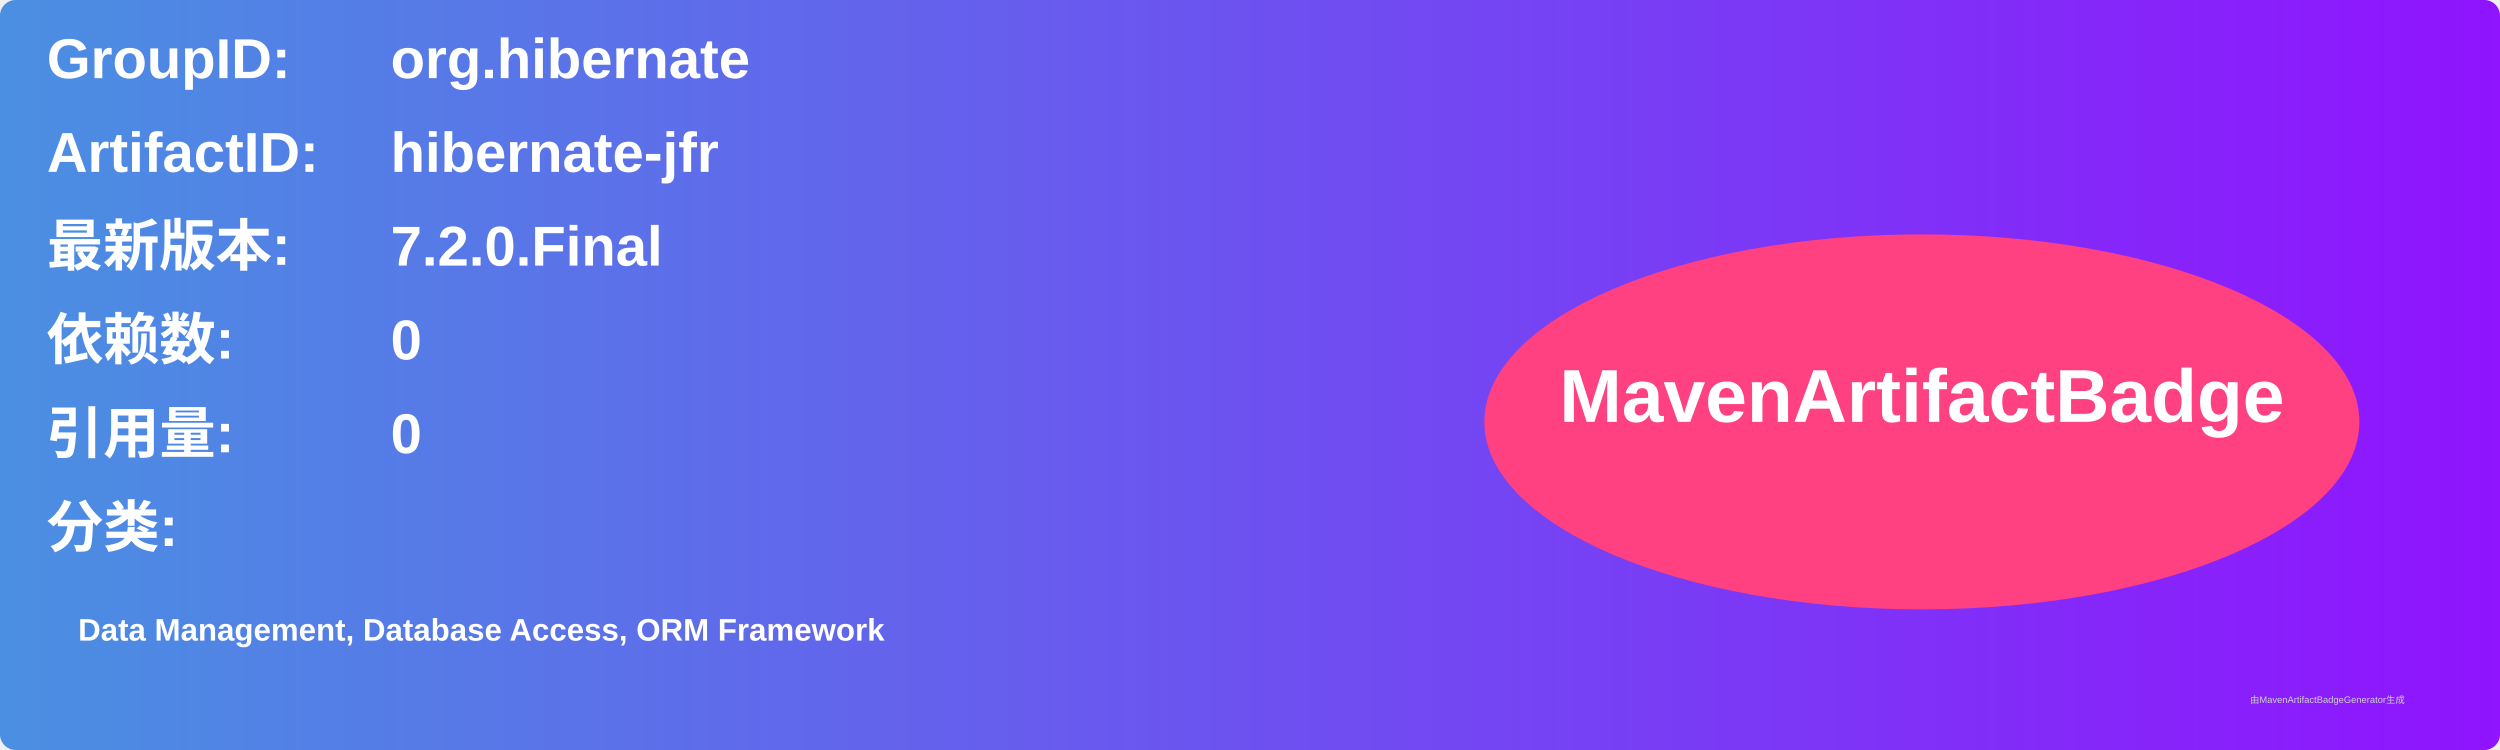
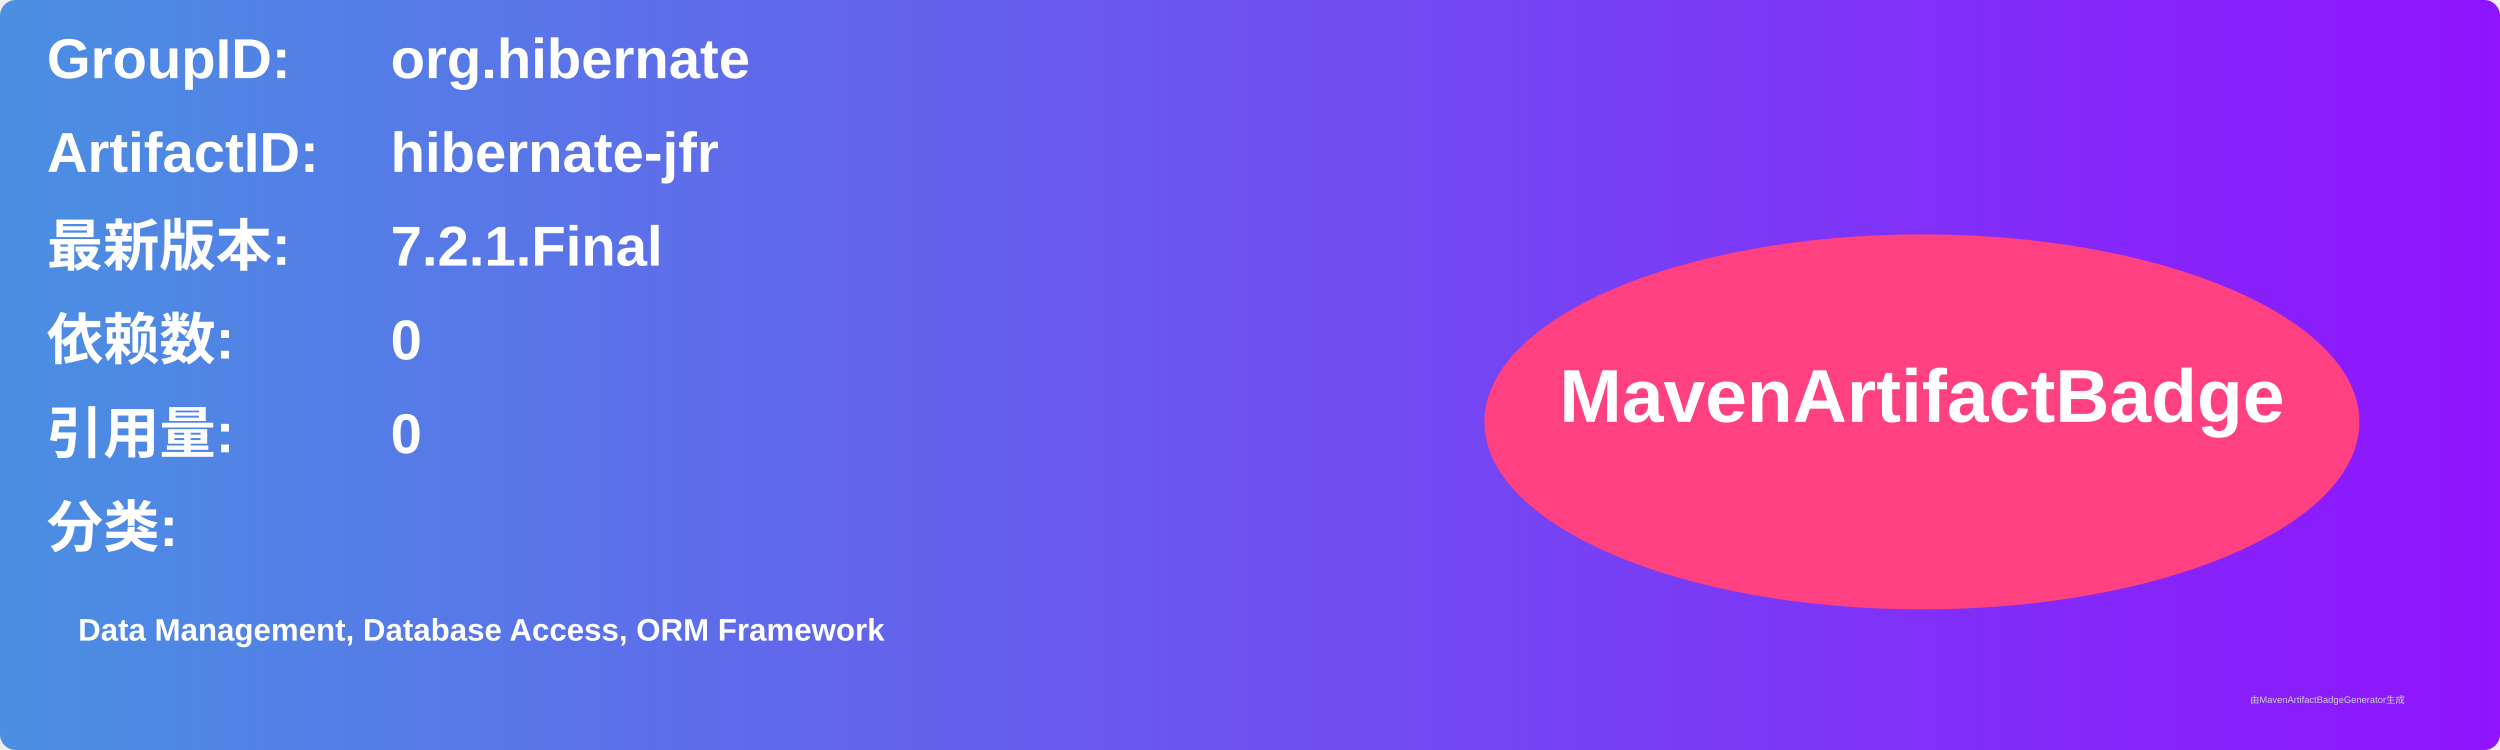
<svg xmlns="http://www.w3.org/2000/svg" width="800" height="240" viewBox="0 0 800 240">
  <linearGradient id="grad" x1="0%" y1="0%" x2="100%" y2="0%">
    <stop offset="0%" stop-color="#4a90e2" />
    <stop offset="100%" stop-color="#9013fe" />
  </linearGradient>
  <rect width="100%" height="100%" rx="5" ry="5" fill="url(#grad)" />
  <g transform="translate(15, 15)">
    <text x="0" y="10" font-family="Arial" font-size="18" fill="white" font-weight="bold" width="260">GroupID:</text>
    <text x="110" y="10" font-family="Arial" font-size="18" fill="white" font-weight="bold" width="460">org.hibernate</text>
    <text x="0" y="40" font-family="Arial" font-size="18" fill="white" font-weight="bold" width="260">ArtifactID:</text>
    <text x="110" y="40" font-family="Arial" font-size="18" fill="white" font-weight="bold" width="460">hibernate-jfr</text>
    <text x="0" y="70" font-family="Arial" font-size="18" fill="white" font-weight="bold">最新版本:</text>
    <text x="110" y="70" font-family="Arial" font-size="18" fill="white" font-weight="bold">
-       <tspan font-weight="bold">7.2.0.Final</tspan>
+       <tspan font-weight="bold">7.2.1.Final</tspan>
    </text>
    <text x="0" y="100" font-family="Arial" font-size="18" fill="white" font-weight="bold">依赖数: </text>
    <text x="110" y="100" font-family="Arial" font-size="18" fill="white">
      <tspan font-weight="bold">0</tspan>
    </text>
    <text x="0" y="130" font-family="Arial" font-size="18" fill="white" font-weight="bold">引用量: </text>
    <text x="110" y="130" font-family="Arial" font-size="18" fill="white">
      <tspan font-weight="bold">0</tspan>
    </text>
    <text x="0" y="160" font-family="Arial" font-size="18" fill="white" font-weight="bold">分类:</text>
    <text x="10" y="190" font-family="Arial" font-size="10" fill="white">
      <tspan font-weight="bold">Data Management, Database Access, ORM Framework</tspan>
    </text>
    <ellipse cx="600" cy="120" rx="140" ry="60" fill="#ff4081" />
    <text x="600" y="120" text-anchor="middle" font-family="Arial" font-size="24" fill="white" font-weight="bold">MavenArtifactBadge</text>
  </g>
  <text x="720" y="225" font-family="Arial" font-size="3" fill="#d0d0d0">由MavenArtifactBadgeGenerator生成</text>
</svg>
